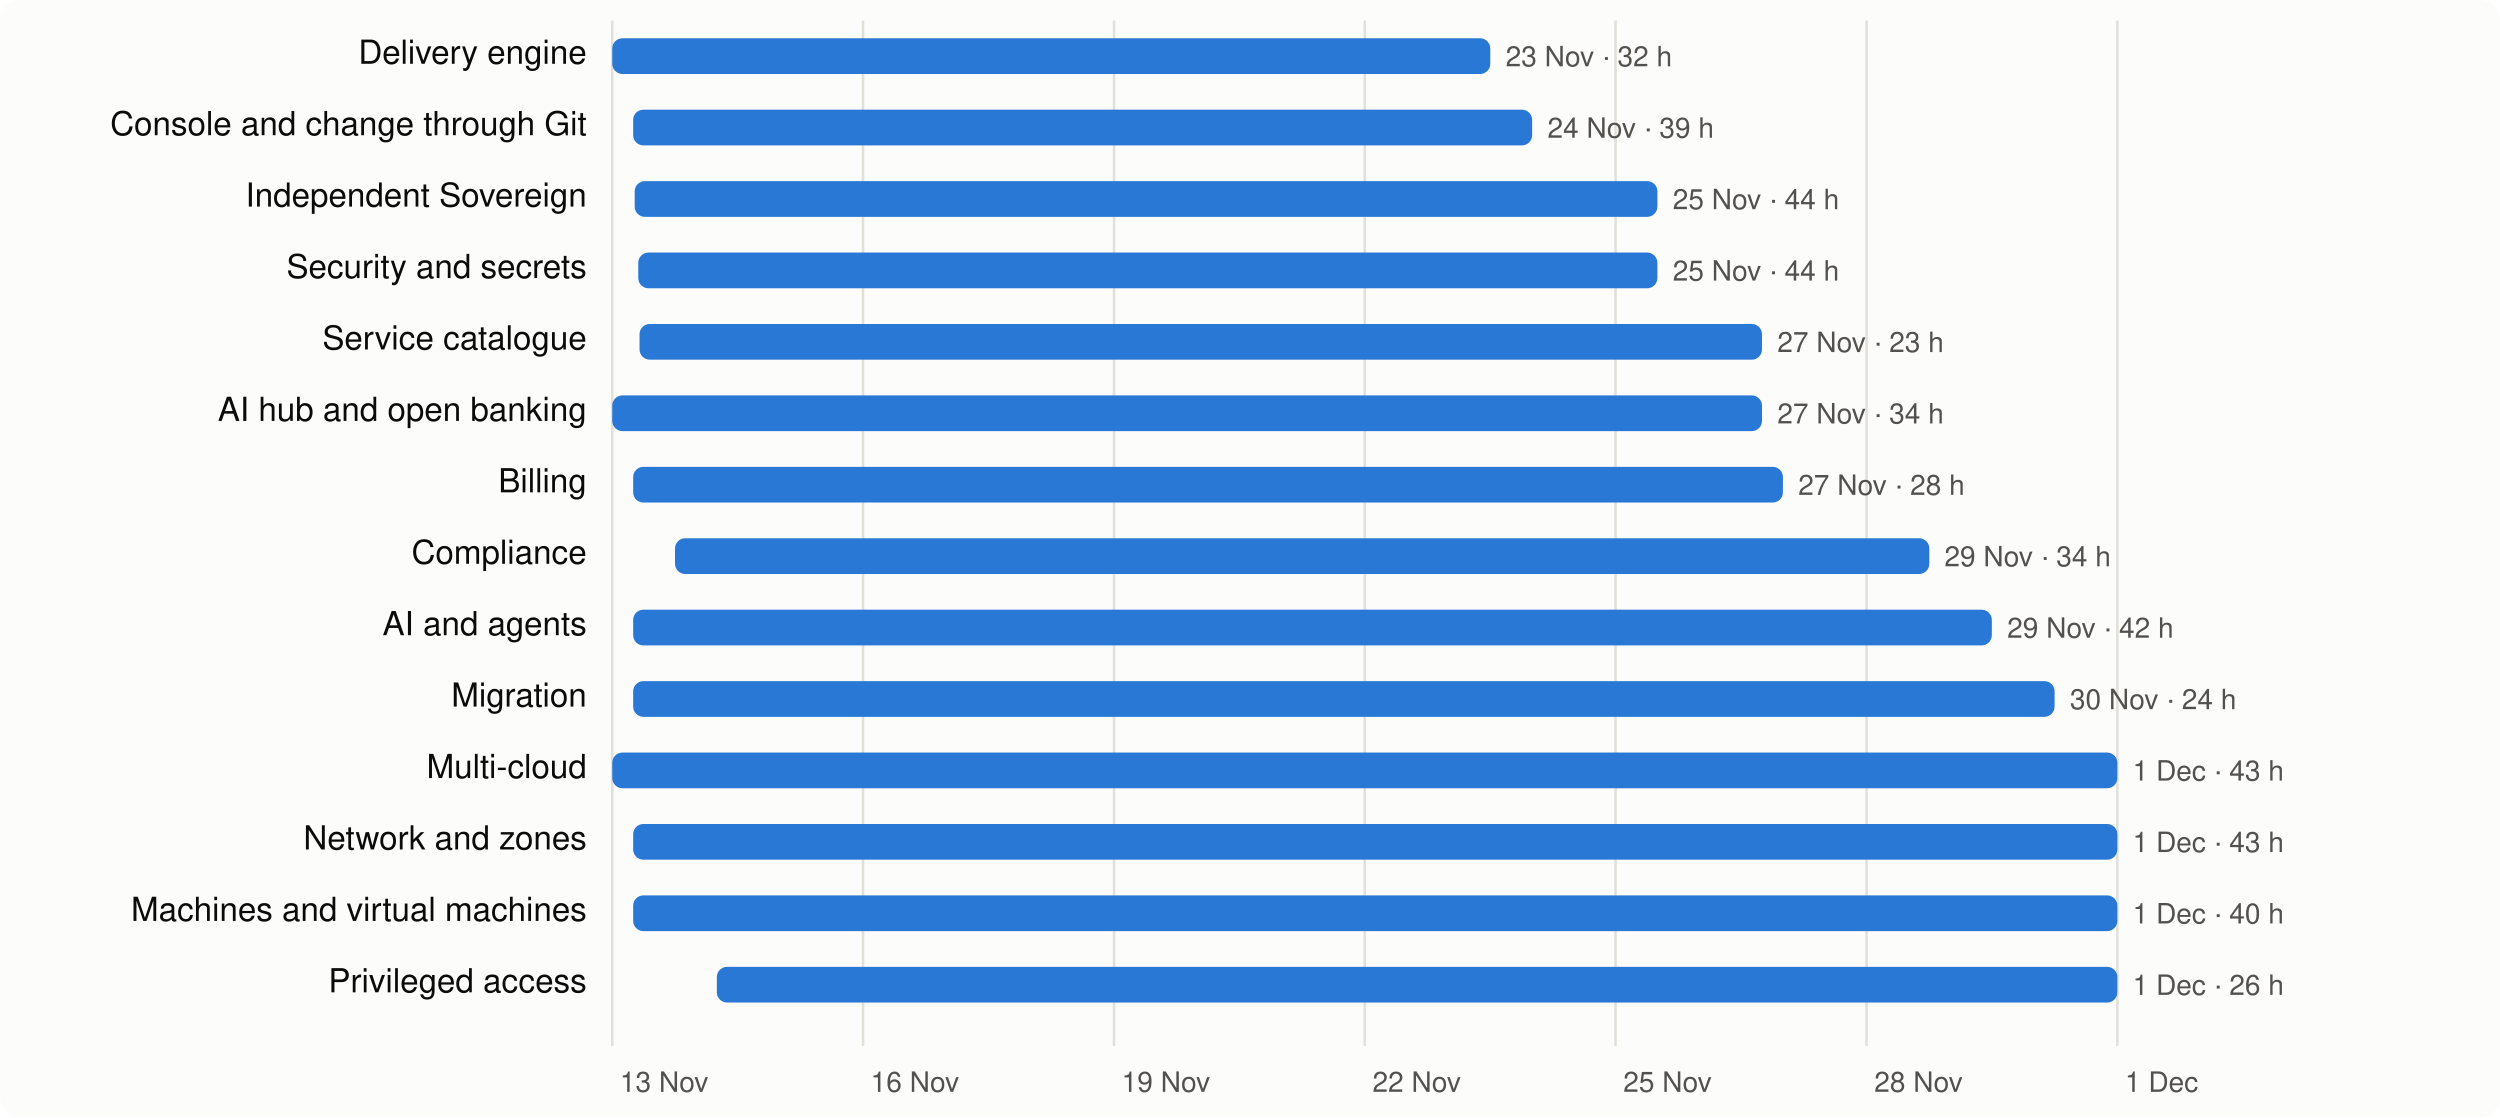
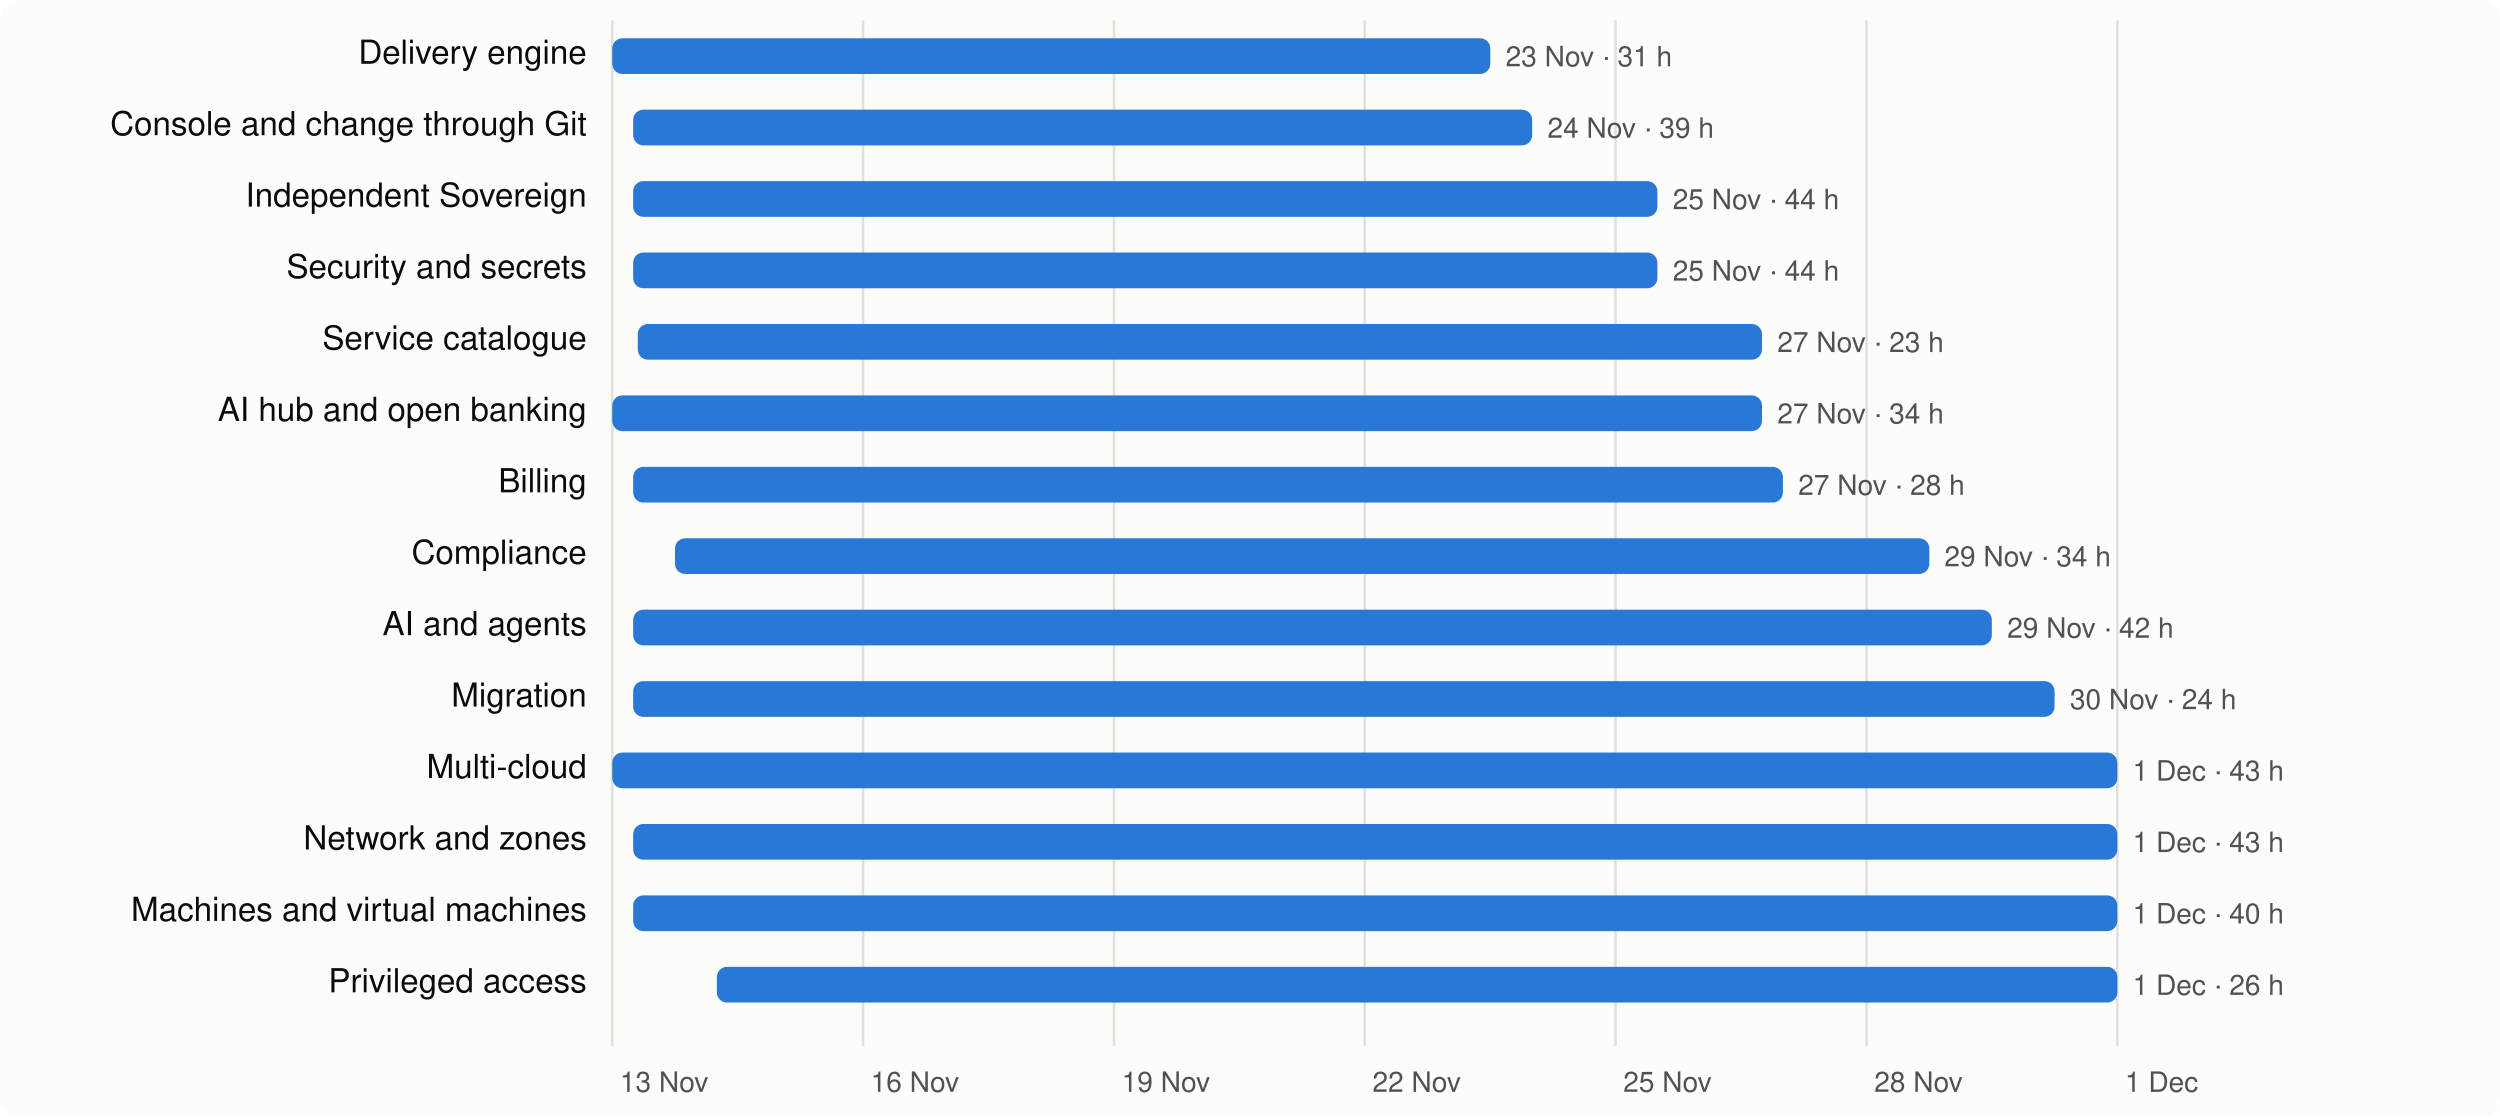
<svg xmlns="http://www.w3.org/2000/svg" viewBox="0 0 980 438" width="980" height="438" font-family="system-ui,-apple-system,Segoe UI,Helvetica,Arial,sans-serif" font-size="13">
  <rect width="980" height="438" rx="8" fill="#fcfcfb" />
  <line x1="240.0" x2="240.0" y1="8" y2="410" stroke="#e1e0d9" />
  <text x="243.0" y="428" fill="#52514e" font-size="11">13 Nov</text>
  <line x1="338.3" x2="338.3" y1="8" y2="410" stroke="#e1e0d9" />
  <text x="341.3" y="428" fill="#52514e" font-size="11">16 Nov</text>
  <line x1="436.7" x2="436.7" y1="8" y2="410" stroke="#e1e0d9" />
  <text x="439.7" y="428" fill="#52514e" font-size="11">19 Nov</text>
  <line x1="535.0" x2="535.0" y1="8" y2="410" stroke="#e1e0d9" />
  <text x="538.0" y="428" fill="#52514e" font-size="11">22 Nov</text>
  <line x1="633.3" x2="633.3" y1="8" y2="410" stroke="#e1e0d9" />
  <text x="636.3" y="428" fill="#52514e" font-size="11">25 Nov</text>
  <line x1="731.7" x2="731.7" y1="8" y2="410" stroke="#e1e0d9" />
  <text x="734.7" y="428" fill="#52514e" font-size="11">28 Nov</text>
  <line x1="830.0" x2="830.0" y1="8" y2="410" stroke="#e1e0d9" />
  <text x="833.0" y="428" fill="#52514e" font-size="11">1 Dec</text>
  <text x="230" y="25" text-anchor="end" fill="#0b0b0b">Delivery engine</text>
  <rect x="240.0" y="15" width="344.2" height="14" rx="4" fill="#2a78d6" />
-   <text x="590.2" y="26" fill="#52514e" font-size="11">23 Nov · 32 h</text>
+   <text x="590.2" y="26" fill="#52514e" font-size="11">23 Nov · 31 h</text>
  <text x="230" y="53" text-anchor="end" fill="#0b0b0b">Console and change through Git</text>
  <rect x="248.2" y="43" width="352.4" height="14" rx="4" fill="#2a78d6" />
  <text x="606.6" y="54" fill="#52514e" font-size="11">24 Nov · 39 h</text>
  <text x="230" y="81" text-anchor="end" fill="#0b0b0b">Independent Sovereign</text>
-   <rect x="248.8" y="71" width="400.9" height="14" rx="4" fill="#2a78d6" />
+   <rect x="248.2" y="71" width="401.5" height="14" rx="4" fill="#2a78d6" />
  <text x="655.7" y="82" fill="#52514e" font-size="11">25 Nov · 44 h</text>
  <text x="230" y="109" text-anchor="end" fill="#0b0b0b">Security and secrets</text>
-   <rect x="250.2" y="99" width="399.5" height="14" rx="4" fill="#2a78d6" />
+   <rect x="248.2" y="99" width="401.5" height="14" rx="4" fill="#2a78d6" />
  <text x="655.7" y="110" fill="#52514e" font-size="11">25 Nov · 44 h</text>
  <text x="230" y="137" text-anchor="end" fill="#0b0b0b">Service catalogue</text>
-   <rect x="250.7" y="127" width="440.0" height="14" rx="4" fill="#2a78d6" />
+   <rect x="250.0" y="127" width="440.7" height="14" rx="4" fill="#2a78d6" />
  <text x="696.7" y="138" fill="#52514e" font-size="11">27 Nov · 23 h</text>
  <text x="230" y="165" text-anchor="end" fill="#0b0b0b">AI hub and open banking</text>
  <rect x="240.0" y="155" width="450.7" height="14" rx="4" fill="#2a78d6" />
  <text x="696.7" y="166" fill="#52514e" font-size="11">27 Nov · 34 h</text>
  <text x="230" y="193" text-anchor="end" fill="#0b0b0b">Billing</text>
  <rect x="248.2" y="183" width="450.7" height="14" rx="4" fill="#2a78d6" />
  <text x="704.9" y="194" fill="#52514e" font-size="11">27 Nov · 28 h</text>
  <text x="230" y="221" text-anchor="end" fill="#0b0b0b">Compliance</text>
  <rect x="264.6" y="211" width="491.7" height="14" rx="4" fill="#2a78d6" />
  <text x="762.2" y="222" fill="#52514e" font-size="11">29 Nov · 34 h</text>
  <text x="230" y="249" text-anchor="end" fill="#0b0b0b">AI and agents</text>
  <rect x="248.2" y="239" width="532.6" height="14" rx="4" fill="#2a78d6" />
  <text x="786.8" y="250" fill="#52514e" font-size="11">29 Nov · 42 h</text>
  <text x="230" y="277" text-anchor="end" fill="#0b0b0b">Migration</text>
  <rect x="248.2" y="267" width="557.2" height="14" rx="4" fill="#2a78d6" />
  <text x="811.4" y="278" fill="#52514e" font-size="11">30 Nov · 24 h</text>
  <text x="230" y="305" text-anchor="end" fill="#0b0b0b">Multi-cloud</text>
  <rect x="240.0" y="295" width="590.0" height="14" rx="4" fill="#2a78d6" />
  <text x="836.0" y="306" fill="#52514e" font-size="11">1 Dec · 43 h</text>
  <text x="230" y="333" text-anchor="end" fill="#0b0b0b">Network and zones</text>
  <rect x="248.2" y="323" width="581.8" height="14" rx="4" fill="#2a78d6" />
  <text x="836.0" y="334" fill="#52514e" font-size="11">1 Dec · 43 h</text>
  <text x="230" y="361" text-anchor="end" fill="#0b0b0b">Machines and virtual machines</text>
  <rect x="248.2" y="351" width="581.8" height="14" rx="4" fill="#2a78d6" />
  <text x="836.0" y="362" fill="#52514e" font-size="11">1 Dec · 40 h</text>
  <text x="230" y="389" text-anchor="end" fill="#0b0b0b">Privileged access</text>
  <rect x="281.0" y="379" width="549.0" height="14" rx="4" fill="#2a78d6" />
  <text x="836.0" y="390" fill="#52514e" font-size="11">1 Dec · 26 h</text>
</svg>
